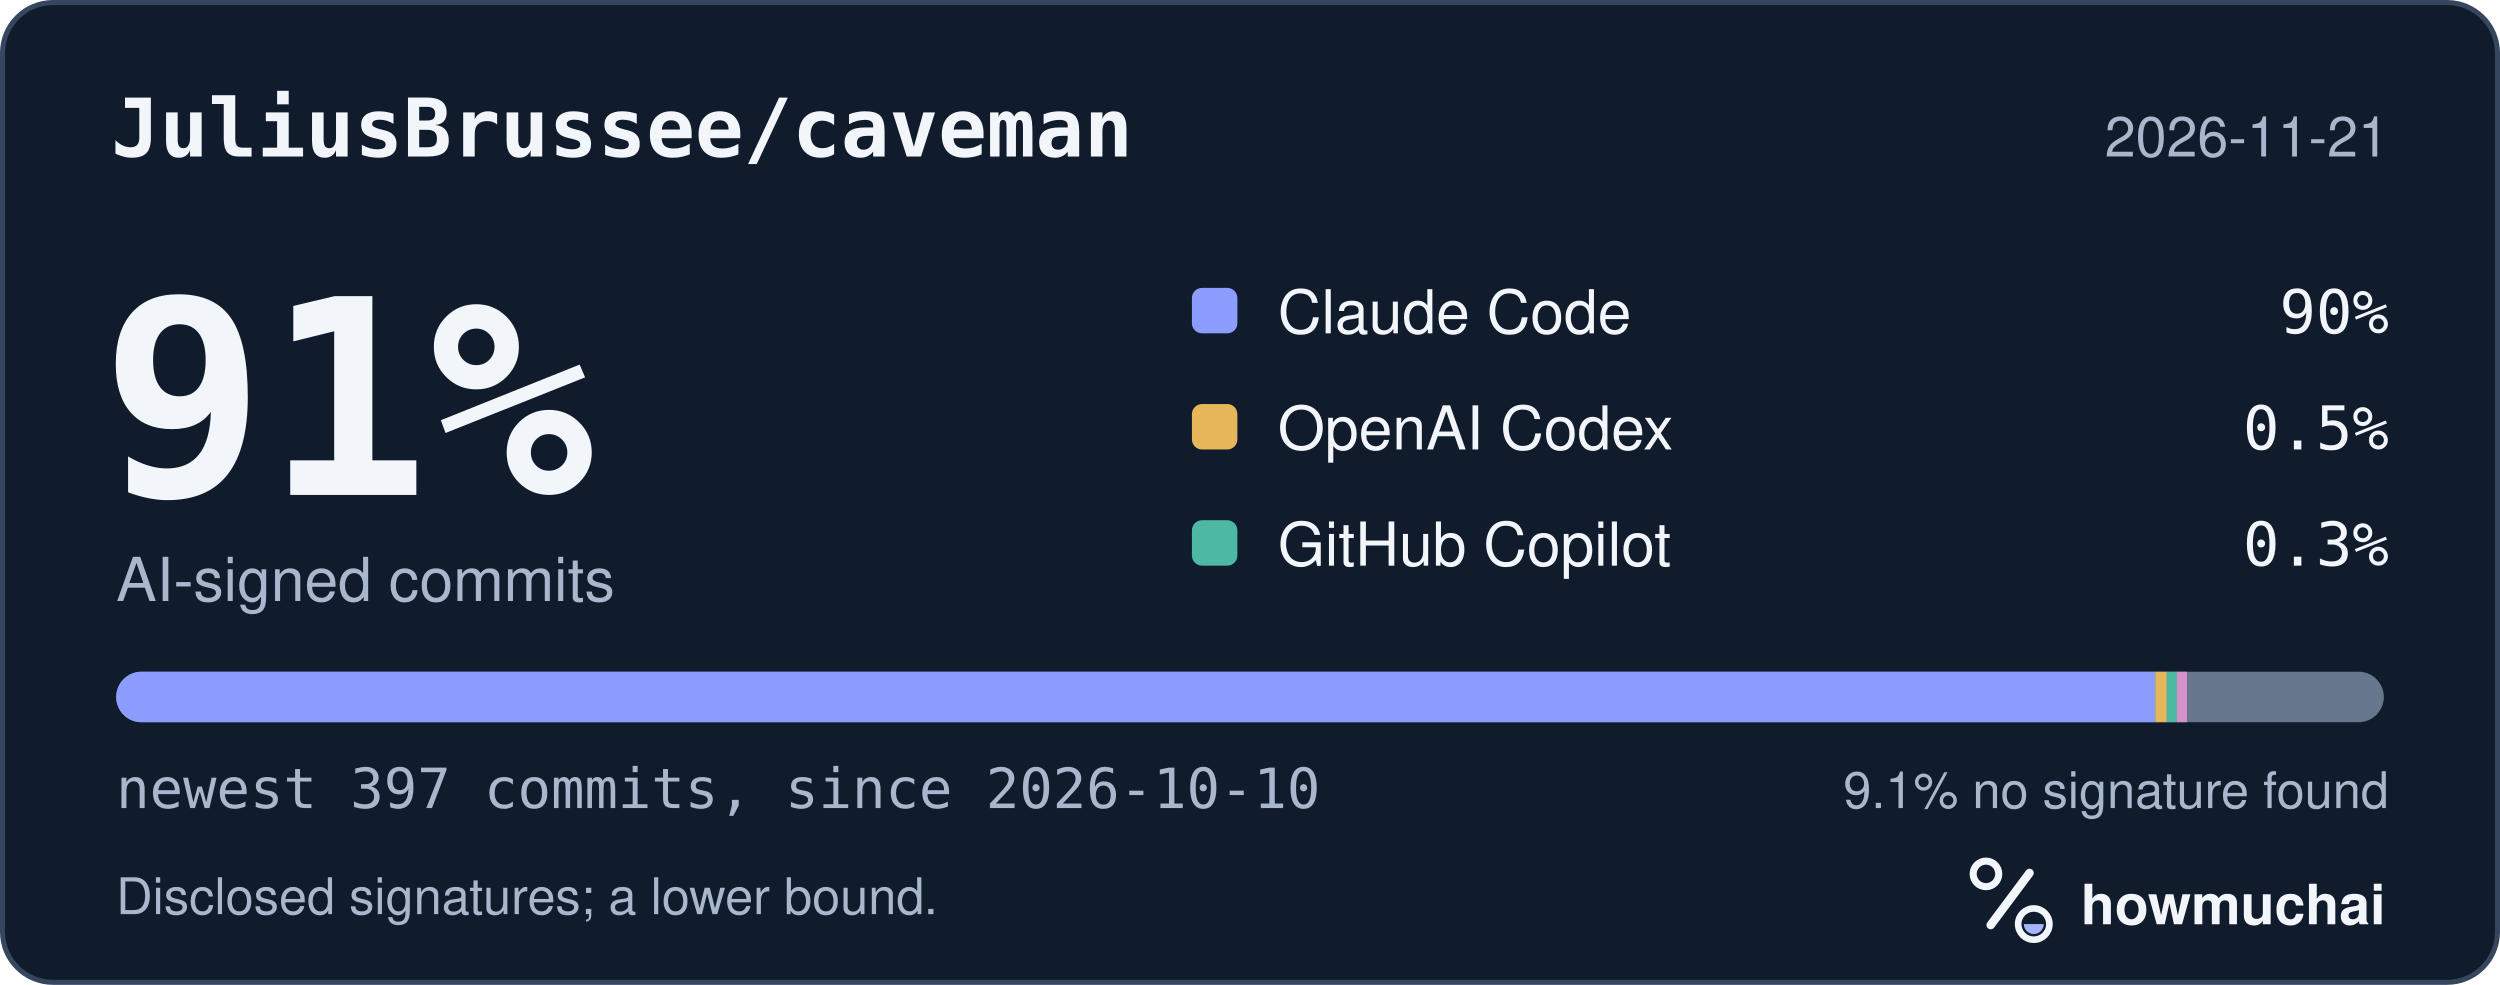
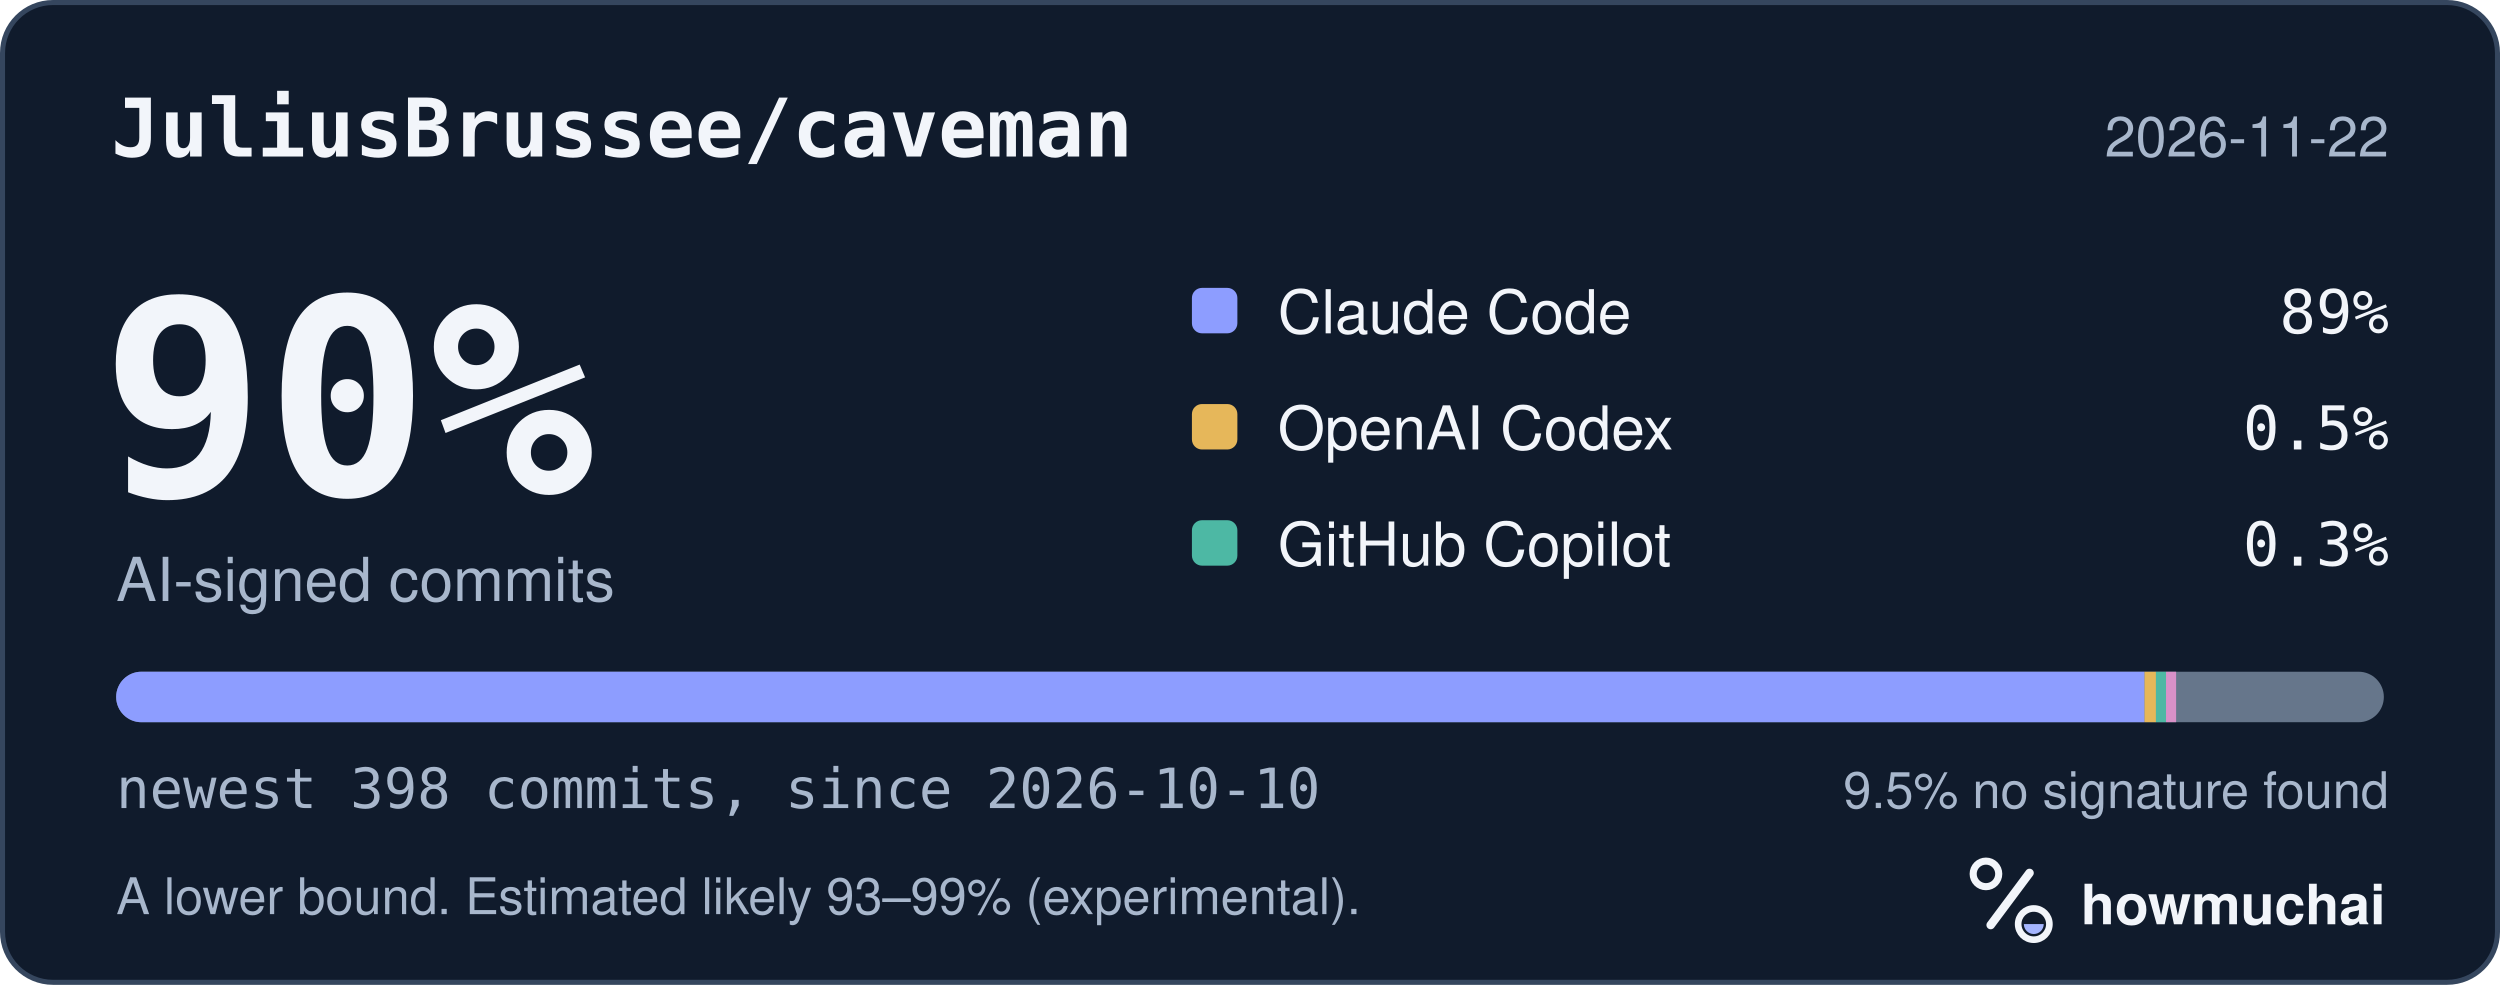
<svg xmlns="http://www.w3.org/2000/svg" width="495" height="195" viewBox="0 0 495 195" role="img" aria-labelledby="hm-t hm-d">
  <rect x="0.5" y="0.5" width="494" height="194" rx="10" fill="#101B2C" stroke="#35465E" />
  <text x="22" y="31" fill="#F2F5FA" font-family="ui-monospace, SF Mono, Menlo, Consolas, IBM Plex Mono, monospace" font-size="16" font-weight="600">JuliusBrussee/caveman</text>
-   <text x="473" y="31" fill="#A8B7CC" font-family="-apple-system, BlinkMacSystemFont, Segoe UI, Helvetica, Arial, Fira Sans, sans-serif" font-size="11" text-anchor="end">2026-11-21</text>
-   <text x="20" y="98" fill="#F2F5FA" font-family="ui-monospace, SF Mono, Menlo, Consolas, IBM Plex Mono, monospace" font-size="54" font-weight="700">91%</text>
+   <text x="473" y="31" fill="#A8B7CC" font-family="-apple-system, BlinkMacSystemFont, Segoe UI, Helvetica, Arial, Fira Sans, sans-serif" font-size="11" text-anchor="end">2026-11-22</text>
+   <text x="20" y="98" fill="#F2F5FA" font-family="ui-monospace, SF Mono, Menlo, Consolas, IBM Plex Mono, monospace" font-size="54" font-weight="700">90%</text>
  <text x="23" y="119" fill="#A8B7CC" font-family="-apple-system, BlinkMacSystemFont, Segoe UI, Helvetica, Arial, Fira Sans, sans-serif" font-size="12">AI-signed commits</text>
  <rect x="236" y="57" width="9" height="9" rx="2" fill="#8D9DFF" />
  <text x="253" y="66" fill="#F2F5FA" font-family="-apple-system, BlinkMacSystemFont, Segoe UI, Helvetica, Arial, Fira Sans, sans-serif" font-size="12">Claude Code</text>
-   <text x="473" y="66" fill="#F2F5FA" font-family="ui-monospace, SF Mono, Menlo, Consolas, IBM Plex Mono, monospace" font-size="12" text-anchor="end">90%</text>
+   <text x="473" y="66" fill="#F2F5FA" font-family="ui-monospace, SF Mono, Menlo, Consolas, IBM Plex Mono, monospace" font-size="12" text-anchor="end">89%</text>
  <rect x="236" y="80" width="9" height="9" rx="2" fill="#E6B75A" />
  <text x="253" y="89" fill="#F2F5FA" font-family="-apple-system, BlinkMacSystemFont, Segoe UI, Helvetica, Arial, Fira Sans, sans-serif" font-size="12">OpenAI Codex</text>
  <text x="473" y="89" fill="#F2F5FA" font-family="ui-monospace, SF Mono, Menlo, Consolas, IBM Plex Mono, monospace" font-size="12" text-anchor="end">0.5%</text>
  <rect x="236" y="103" width="9" height="9" rx="2" fill="#4DB8A4" />
  <text x="253" y="112" fill="#F2F5FA" font-family="-apple-system, BlinkMacSystemFont, Segoe UI, Helvetica, Arial, Fira Sans, sans-serif" font-size="12">GitHub Copilot</text>
  <text x="473" y="112" fill="#F2F5FA" font-family="ui-monospace, SF Mono, Menlo, Consolas, IBM Plex Mono, monospace" font-size="12" text-anchor="end">0.3%</text>
  <defs>
    <clipPath id="hm-bar">
      <rect x="23" y="133" width="449" height="10" rx="5" />
    </clipPath>
  </defs>
  <rect x="23" y="133" width="449" height="10" rx="5" fill="#66768B" />
  <g clip-path="url(#hm-bar)">
-     <rect x="23.00" y="133" width="403.76" height="10" fill="#8D9DFF" />
-     <rect x="426.76" y="133" width="2.26" height="10" fill="#E6B75A" />
-     <rect x="429.02" y="133" width="2.00" height="10" fill="#4DB8A4" />
-     <rect x="431.02" y="133" width="2.00" height="10" fill="#D891C8" />
+     <rect x="23.00" y="133" width="401.62" height="10" fill="#8D9DFF" />
+     <rect x="424.62" y="133" width="2.26" height="10" fill="#E6B75A" />
+     <rect x="426.87" y="133" width="2.00" height="10" fill="#4DB8A4" />
+     <rect x="428.87" y="133" width="2.00" height="10" fill="#D891C8" />
  </g>
-   <text x="23" y="160" fill="#A8B7CC" font-family="ui-monospace, SF Mono, Menlo, Consolas, IBM Plex Mono, monospace" font-size="11">newest 397 commits, since 2026-10-10</text>
-   <text x="473" y="160" fill="#A8B7CC" font-family="-apple-system, BlinkMacSystemFont, Segoe UI, Helvetica, Arial, Fira Sans, sans-serif" font-size="10" text-anchor="end">9.1% no signature found</text>
-   <text x="23" y="181" fill="#A8B7CC" font-family="-apple-system, BlinkMacSystemFont, Segoe UI, Helvetica, Arial, Fira Sans, sans-serif" font-size="10">Disclosed signatures; a lower bound.</text>
+   <text x="23" y="160" fill="#A8B7CC" font-family="ui-monospace, SF Mono, Menlo, Consolas, IBM Plex Mono, monospace" font-size="11">newest 398 commits, since 2026-10-10</text>
+   <text x="473" y="160" fill="#A8B7CC" font-family="-apple-system, BlinkMacSystemFont, Segoe UI, Helvetica, Arial, Fira Sans, sans-serif" font-size="10" text-anchor="end">9.5% no signature found</text>
+   <text x="23" y="181" fill="#A8B7CC" font-family="-apple-system, BlinkMacSystemFont, Segoe UI, Helvetica, Arial, Fira Sans, sans-serif" font-size="10">A lower bound. Estimated likely 93–99% (experimental).</text>
  <g transform="translate(386 166) scale(0.046875)">
    <circle cx="154" cy="150" r="54" fill="none" stroke="#F2F5FA" stroke-width="30" />
    <path d="M174 366 338 146" fill="none" stroke="#F2F5FA" stroke-width="36" stroke-linecap="round" />
    <circle cx="356" cy="362" r="66" fill="none" stroke="#F2F5FA" stroke-width="28" />
    <path d="M314 362a42 42 0 0 0 84 0Z" fill="#A4B5FF" />
  </g>
  <text x="412" y="183" fill="#F2F5FA" font-family="-apple-system, BlinkMacSystemFont, Segoe UI, Helvetica, Arial, Fira Sans, sans-serif" font-size="11" font-weight="650">howmuchai</text>
</svg>
